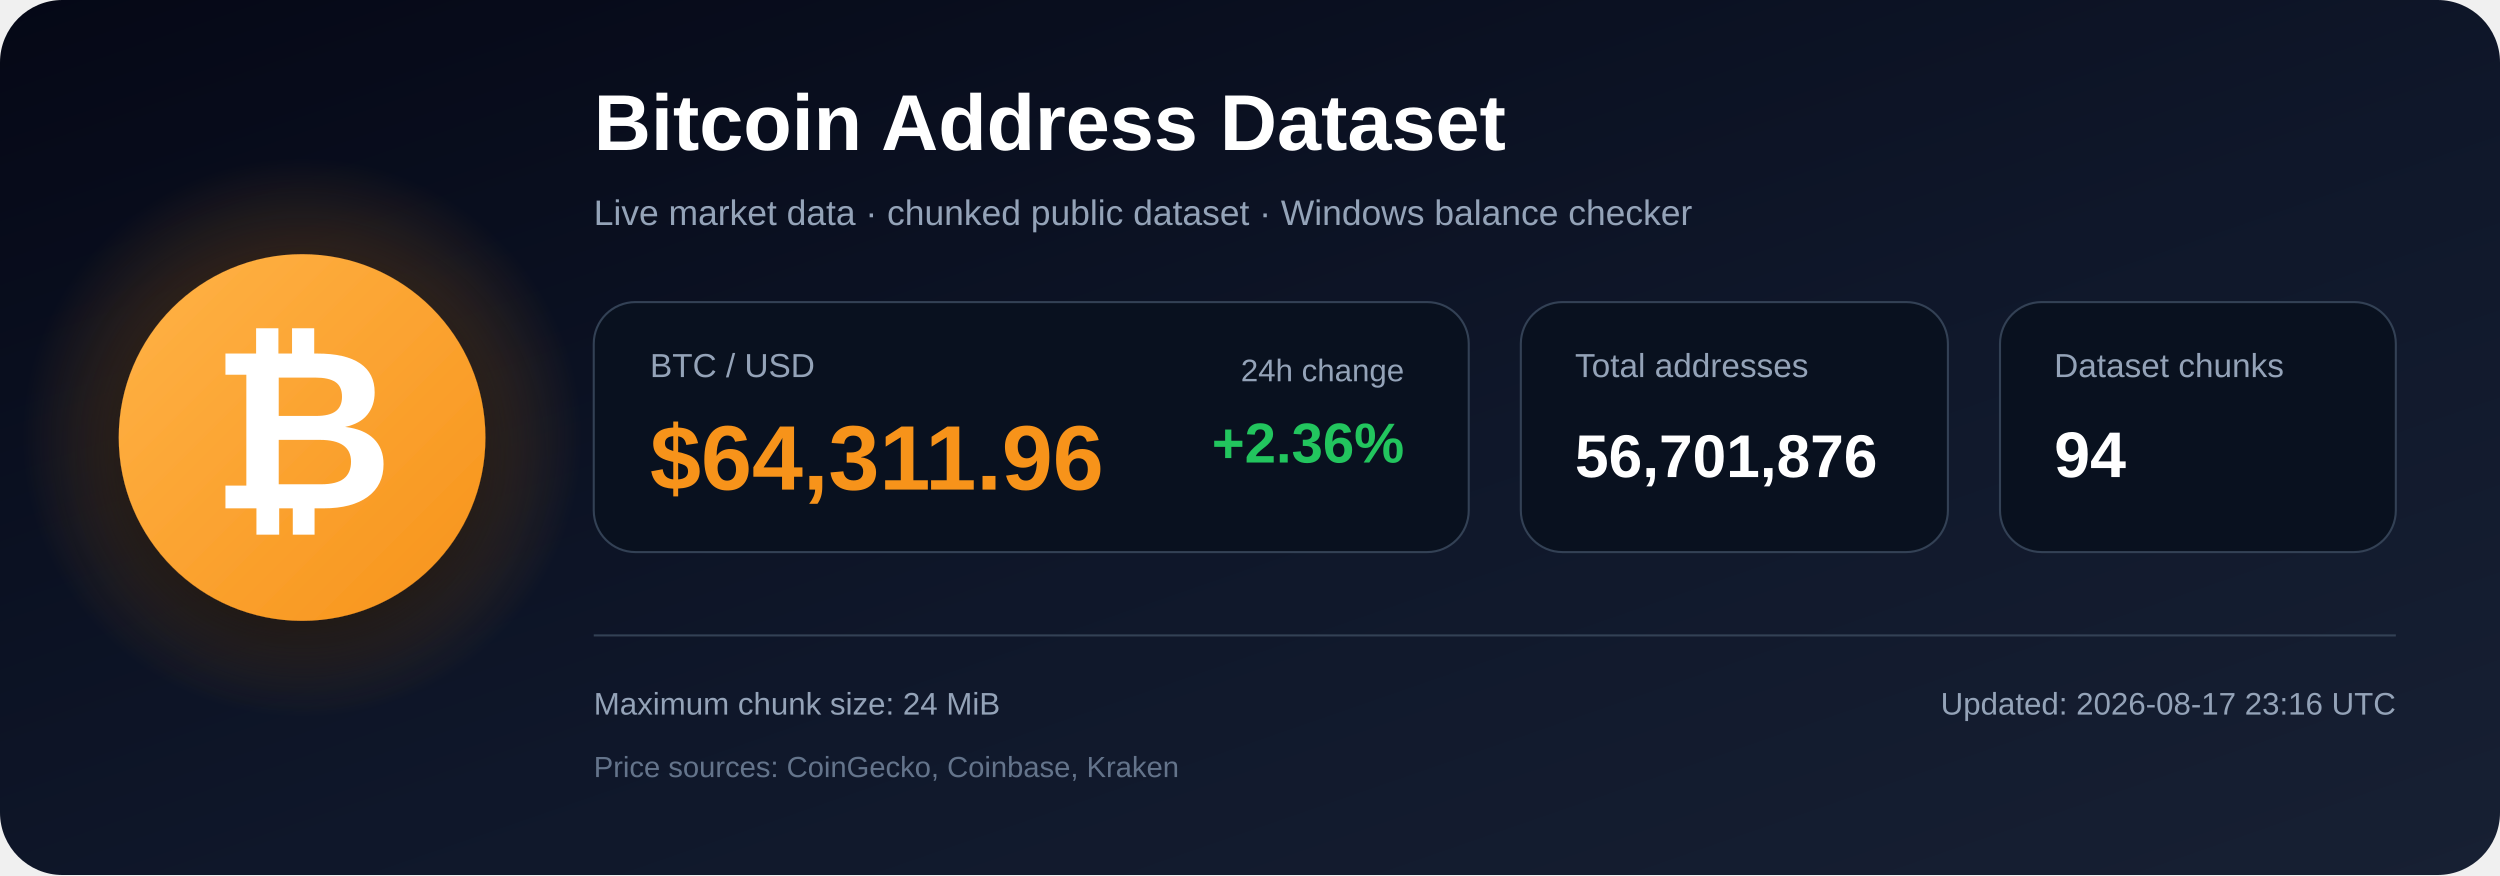
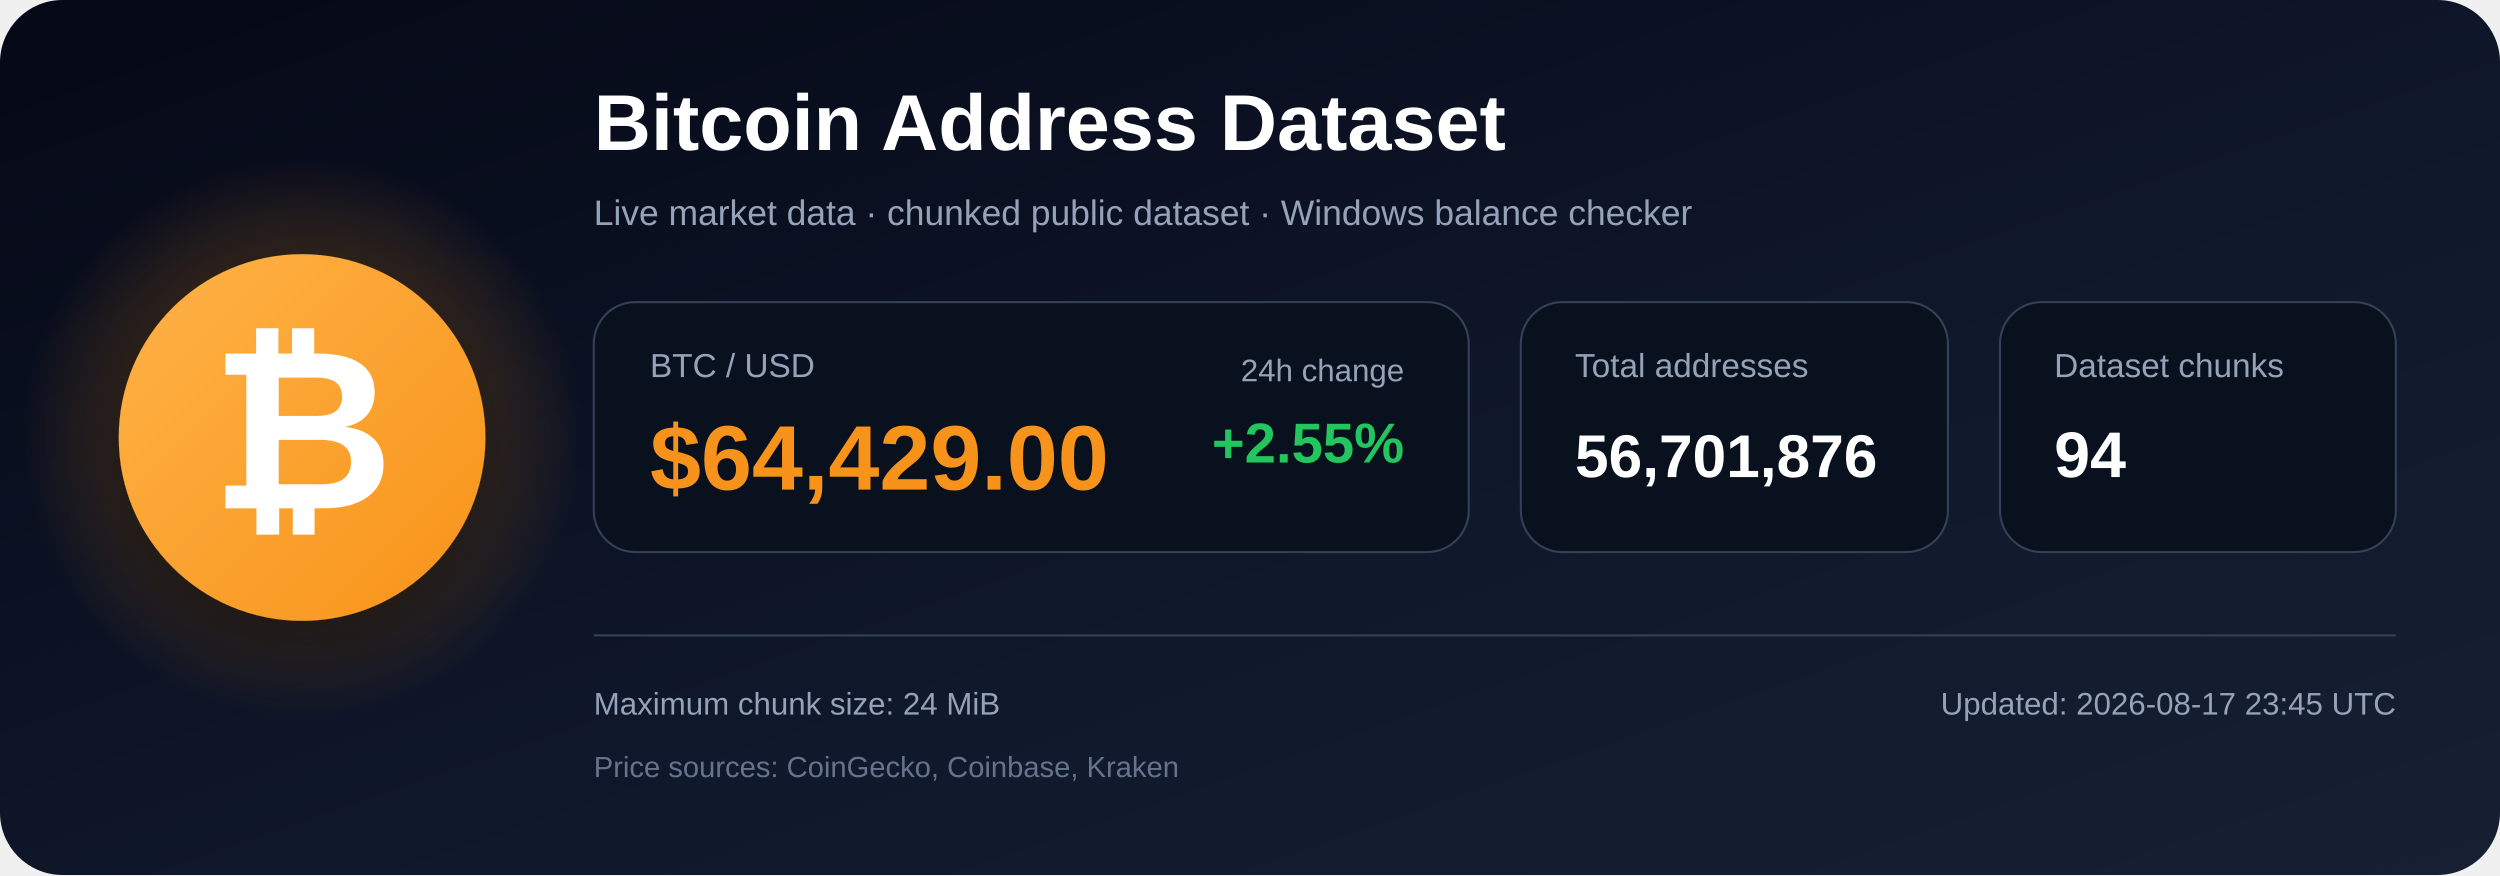
<svg xmlns="http://www.w3.org/2000/svg" width="1200" height="420" viewBox="0 0 1200 420" role="img" aria-labelledby="title description">
  <defs>
    <linearGradient id="bg" x1="0" y1="0" x2="1" y2="1">
      <stop offset="0%" stop-color="#050816" />
      <stop offset="55%" stop-color="#0f172a" />
      <stop offset="100%" stop-color="#172033" />
    </linearGradient>
    <radialGradient id="glow">
      <stop offset="0%" stop-color="#f7931a" stop-opacity=".48" />
      <stop offset="100%" stop-color="#f7931a" stop-opacity="0" />
    </radialGradient>
    <linearGradient id="orange" x1="0" y1="0" x2="1" y2="1">
      <stop offset="0%" stop-color="#ffb347" />
      <stop offset="100%" stop-color="#f7931a" />
    </linearGradient>
    <filter id="shadow" x="-40%" y="-40%" width="180%" height="180%">
      <feDropShadow dx="0" dy="12" stdDeviation="18" flood-color="#000000" flood-opacity=".50" />
    </filter>
  </defs>
  <rect width="1200" height="420" rx="30" fill="url(#bg)" />
  <circle cx="145" cy="210" r="135" fill="url(#glow)" />
  <circle cx="145" cy="210" r="88" fill="url(#orange)" filter="url(#shadow)" />
  <text x="145" y="244" text-anchor="middle" font-family="Arial, Helvetica, sans-serif" font-size="108" font-weight="700" fill="#ffffff">₿</text>
  <text x="285" y="72" font-family="Arial, Helvetica, sans-serif" font-size="38" font-weight="700" fill="#ffffff">
    Bitcoin Address Dataset
  </text>
  <text x="285" y="108" font-family="Arial, Helvetica, sans-serif" font-size="17" fill="#94a3b8">
    Live market data · chunked public dataset · Windows balance checker
  </text>
  <rect x="285" y="145" width="420" height="120" rx="20" fill="#09111f" stroke="#334155" />
  <text x="312" y="181" font-family="Arial, Helvetica, sans-serif" font-size="16" fill="#94a3b8">BTC / USD</text>
-   <text x="312" y="235" font-family="Arial, Helvetica, sans-serif" font-size="44" font-weight="700" fill="#f7931a">$64,311.96</text>
+   <text x="312" y="235" font-family="Arial, Helvetica, sans-serif" font-size="44" font-weight="700" fill="#f7931a">$64,429.00</text>
  <text x="674" y="183" text-anchor="end" font-family="Arial, Helvetica, sans-serif" font-size="15" fill="#94a3b8">24h change</text>
-   <text x="674" y="222" text-anchor="end" font-family="Arial, Helvetica, sans-serif" font-size="27" font-weight="700" fill="#22c55e">+2.36%</text>
+   <text x="674" y="222" text-anchor="end" font-family="Arial, Helvetica, sans-serif" font-size="27" font-weight="700" fill="#22c55e">+2.55%</text>
  <rect x="730" y="145" width="205" height="120" rx="20" fill="#09111f" stroke="#334155" />
  <text x="756" y="181" font-family="Arial, Helvetica, sans-serif" font-size="16" fill="#94a3b8">Total addresses</text>
  <text x="756" y="229" font-family="Arial, Helvetica, sans-serif" font-size="29" font-weight="700" fill="#ffffff">56,701,876</text>
  <rect x="960" y="145" width="190" height="120" rx="20" fill="#09111f" stroke="#334155" />
  <text x="986" y="181" font-family="Arial, Helvetica, sans-serif" font-size="16" fill="#94a3b8">Dataset chunks</text>
  <text x="986" y="229" font-family="Arial, Helvetica, sans-serif" font-size="31" font-weight="700" fill="#ffffff">94</text>
  <line x1="285" y1="305" x2="1150" y2="305" stroke="#334155" stroke-width="1" />
  <text x="285" y="343" font-family="Arial, Helvetica, sans-serif" font-size="15" fill="#94a3b8">
    Maximum chunk size: 24 MiB
  </text>
  <text x="285" y="373" font-family="Arial, Helvetica, sans-serif" font-size="14" fill="#64748b">
    Price sources: CoinGecko, Coinbase, Kraken
  </text>
  <text x="1150" y="343" text-anchor="end" font-family="Arial, Helvetica, sans-serif" font-size="15" fill="#94a3b8">
-     Updated: 2026-08-17 23:16 UTC
+     Updated: 2026-08-17 23:45 UTC
  </text>
</svg>
